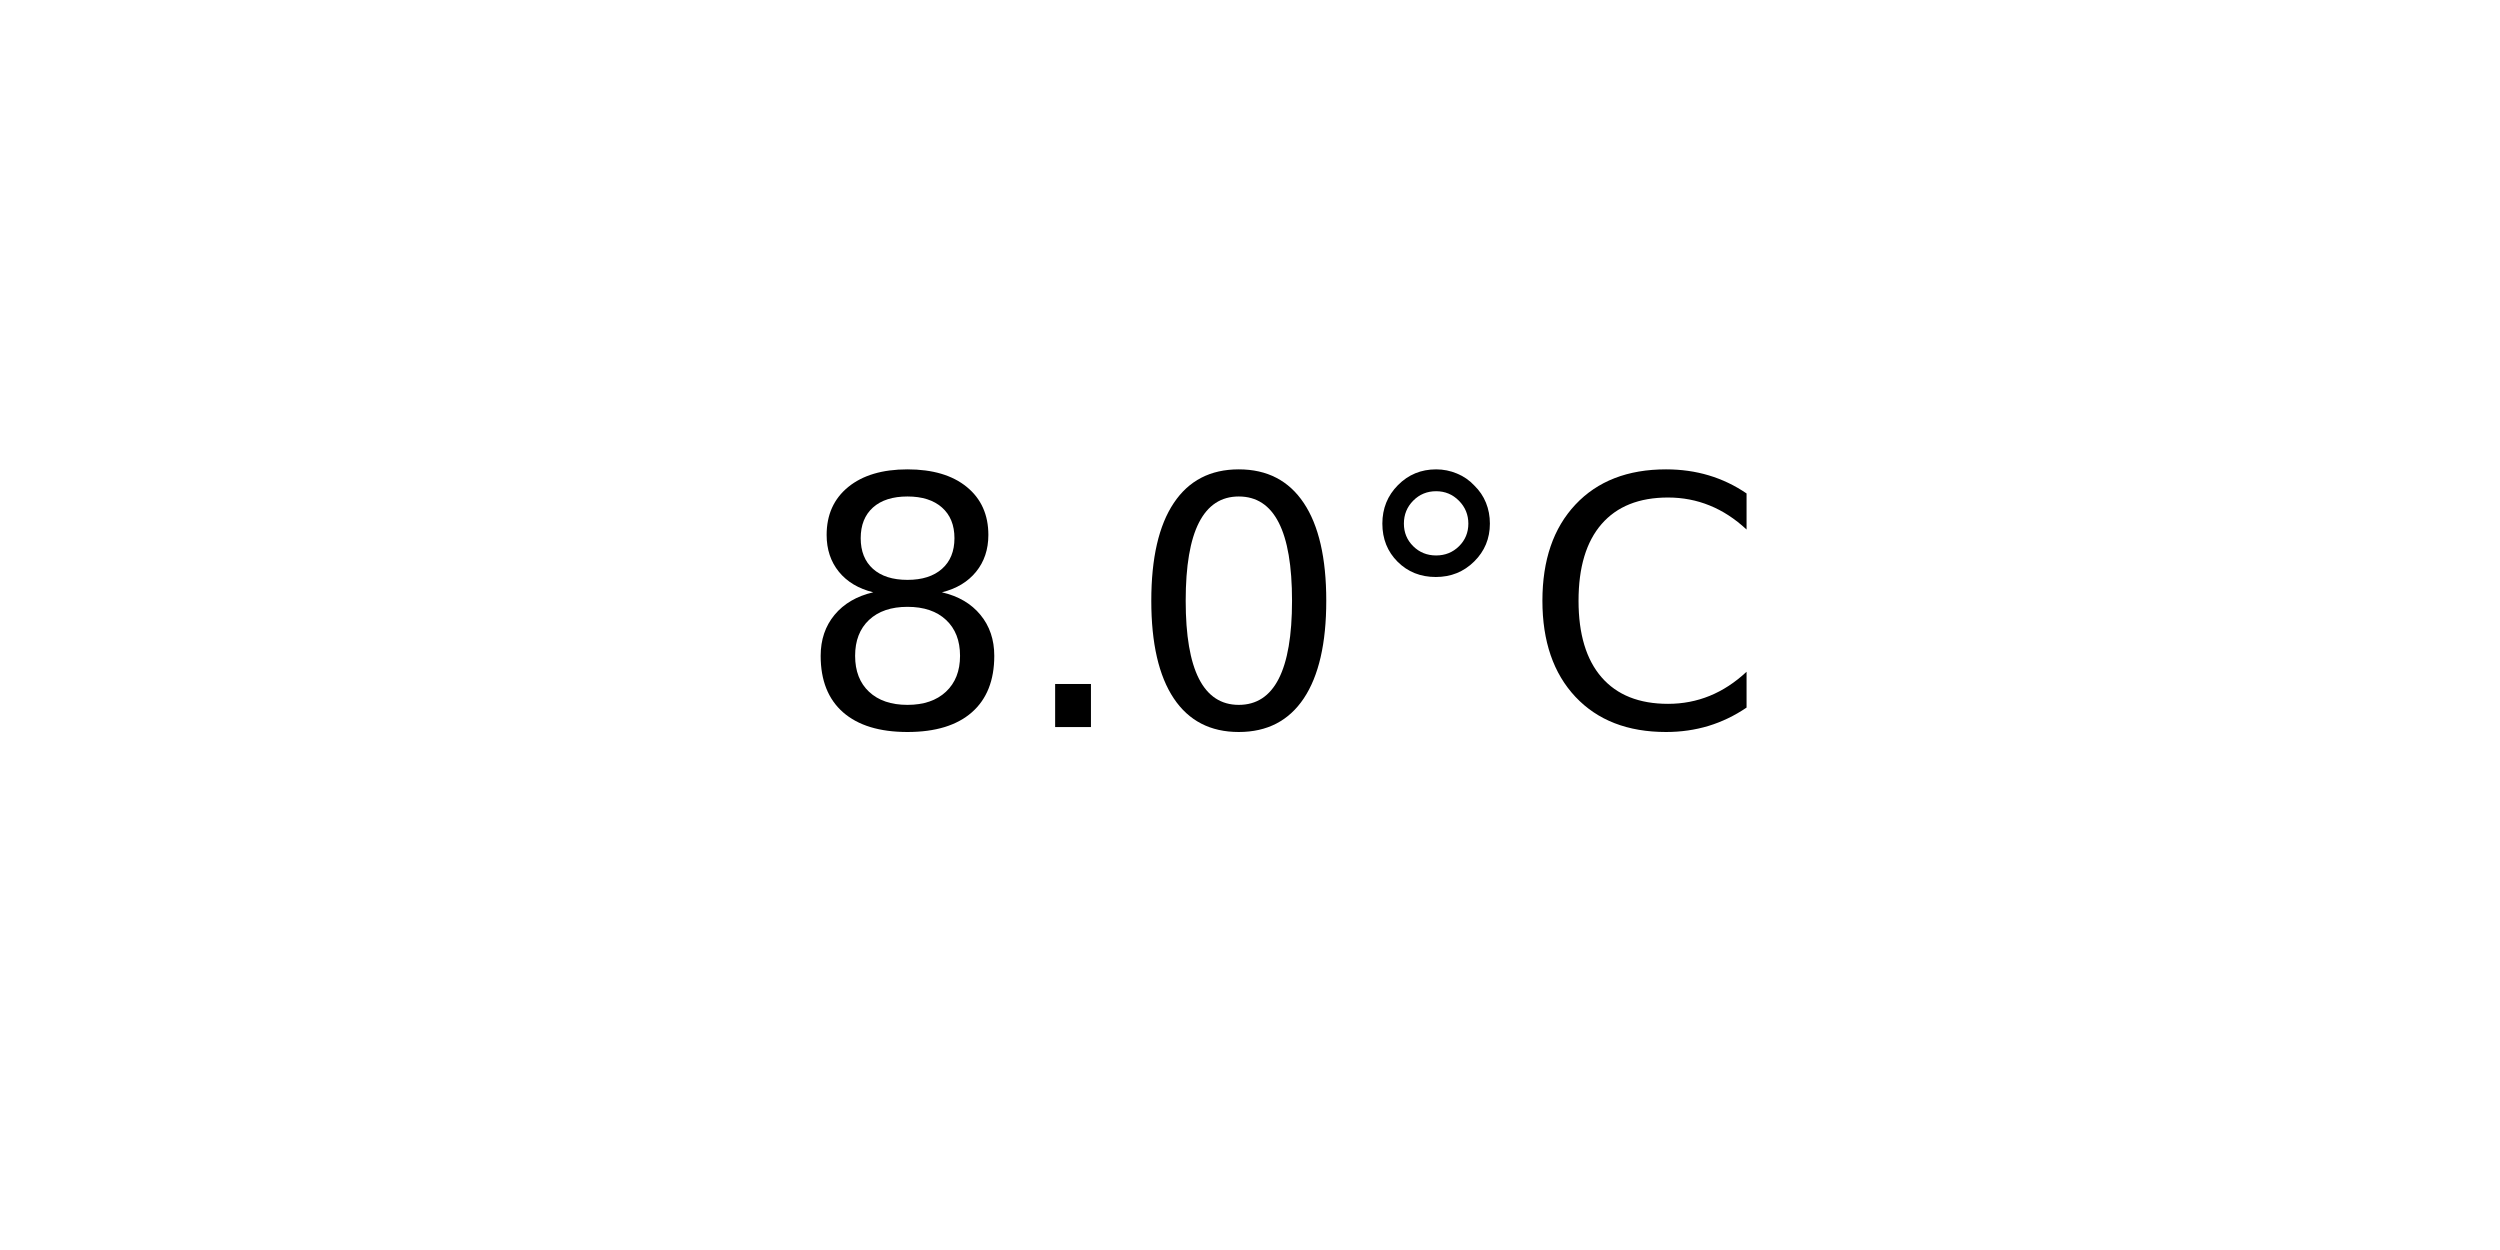
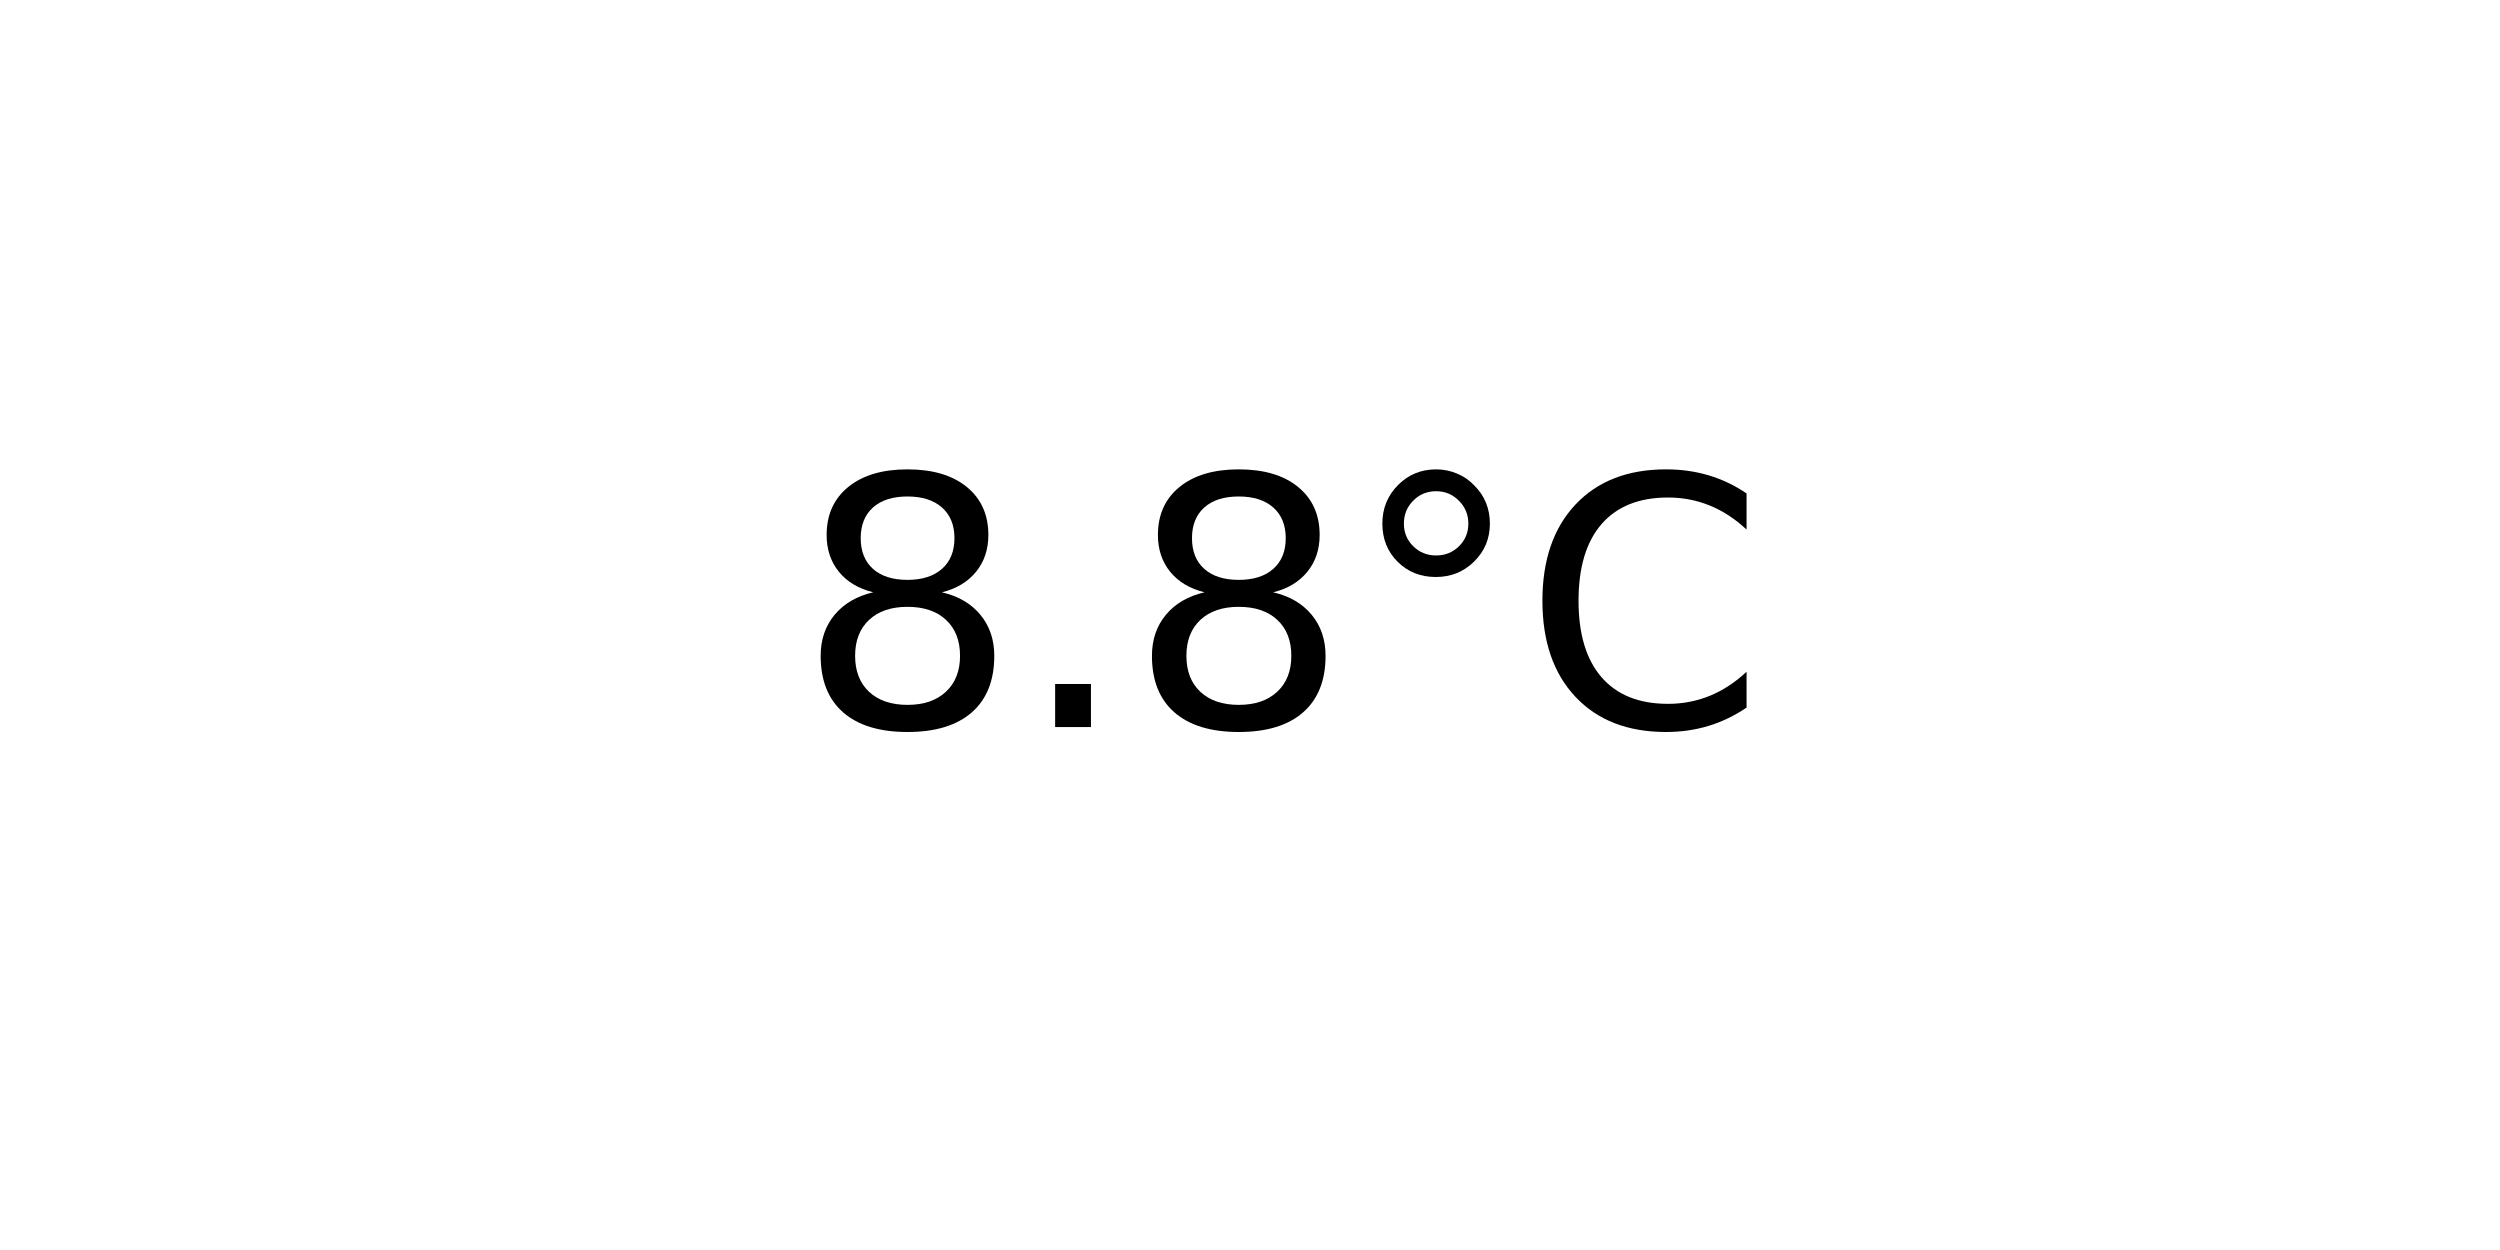
<svg xmlns="http://www.w3.org/2000/svg" xmlns:xlink="http://www.w3.org/1999/xlink" width="72pt" height="36pt" viewBox="0 0 72 36" version="1.1">
  <defs>
    <style type="text/css">*{stroke-linejoin: round; stroke-linecap: butt}</style>
  </defs>
  <g id="figure_1">
    <g id="axes_1">
      <g id="text_1">
        <g transform="translate(22.95703 20.93937) scale(0.1 -0.1)">
          <defs>
            <path id="DejaVuSans-38" d="M 2034 2216  Q 1584 2216 1326 1975  Q 1069 1734 1069 1313  Q 1069 891 1326 650  Q 1584 409 2034 409  Q 2484 409 2743 651  Q 3003 894 3003 1313  Q 3003 1734 2745 1975  Q 2488 2216 2034 2216  z M 1403 2484  Q 997 2584 770 2862  Q 544 3141 544 3541  Q 544 4100 942 4425  Q 1341 4750 2034 4750  Q 2731 4750 3128 4425  Q 3525 4100 3525 3541  Q 3525 3141 3298 2862  Q 3072 2584 2669 2484  Q 3125 2378 3379 2068  Q 3634 1759 3634 1313  Q 3634 634 3220 271  Q 2806 -91 2034 -91  Q 1263 -91 848 271  Q 434 634 434 1313  Q 434 1759 690 2068  Q 947 2378 1403 2484  z M 1172 3481  Q 1172 3119 1398 2916  Q 1625 2713 2034 2713  Q 2441 2713 2670 2916  Q 2900 3119 2900 3481  Q 2900 3844 2670 4047  Q 2441 4250 2034 4250  Q 1625 4250 1398 4047  Q 1172 3844 1172 3481  z " transform="scale(0.015625)" />
            <path id="DejaVuSans-2e" d="M 684 794  L 1344 794  L 1344 0  L 684 0  L 684 794  z " transform="scale(0.015625)" />
-             <path id="DejaVuSans-30" d="M 2034 4250  Q 1547 4250 1301 3770  Q 1056 3291 1056 2328  Q 1056 1369 1301 889  Q 1547 409 2034 409  Q 2525 409 2770 889  Q 3016 1369 3016 2328  Q 3016 3291 2770 3770  Q 2525 4250 2034 4250  z M 2034 4750  Q 2819 4750 3233 4129  Q 3647 3509 3647 2328  Q 3647 1150 3233 529  Q 2819 -91 2034 -91  Q 1250 -91 836 529  Q 422 1150 422 2328  Q 422 3509 836 4129  Q 1250 4750 2034 4750  z " transform="scale(0.015625)" />
            <path id="DejaVuSans-b0" d="M 1600 4347  Q 1350 4347 1178 4173  Q 1006 4000 1006 3750  Q 1006 3503 1178 3333  Q 1350 3163 1600 3163  Q 1850 3163 2022 3333  Q 2194 3503 2194 3750  Q 2194 3997 2020 4172  Q 1847 4347 1600 4347  z M 1600 4750  Q 1800 4750 1984 4673  Q 2169 4597 2303 4453  Q 2447 4313 2519 4134  Q 2591 3956 2591 3750  Q 2591 3338 2302 3052  Q 2013 2766 1594 2766  Q 1172 2766 890 3047  Q 609 3328 609 3750  Q 609 4169 896 4459  Q 1184 4750 1600 4750  z " transform="scale(0.015625)" />
            <path id="DejaVuSans-43" d="M 4122 4306  L 4122 3641  Q 3803 3938 3442 4084  Q 3081 4231 2675 4231  Q 1875 4231 1450 3742  Q 1025 3253 1025 2328  Q 1025 1406 1450 917  Q 1875 428 2675 428  Q 3081 428 3442 575  Q 3803 722 4122 1019  L 4122 359  Q 3791 134 3420 21  Q 3050 -91 2638 -91  Q 1578 -91 968 557  Q 359 1206 359 2328  Q 359 3453 968 4101  Q 1578 4750 2638 4750  Q 3056 4750 3426 4639  Q 3797 4528 4122 4306  z " transform="scale(0.015625)" />
          </defs>
          <use xlink:href="#DejaVuSans-38" />
          <use xlink:href="#DejaVuSans-2e" x="63.623" />
-           <use xlink:href="#DejaVuSans-30" x="95.41" />
+           <use xlink:href="#DejaVuSans-38" x="95.41" />
          <use xlink:href="#DejaVuSans-b0" x="159.033" />
          <use xlink:href="#DejaVuSans-43" x="209.033" />
        </g>
      </g>
    </g>
  </g>
</svg>
